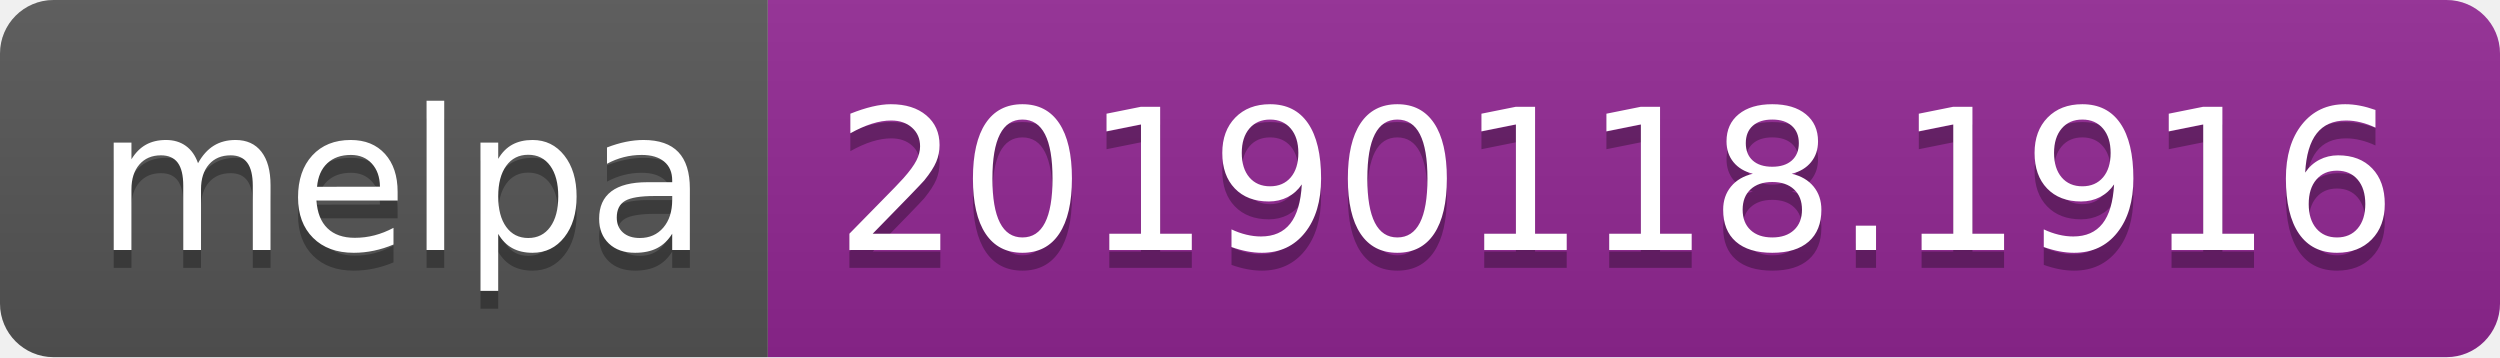
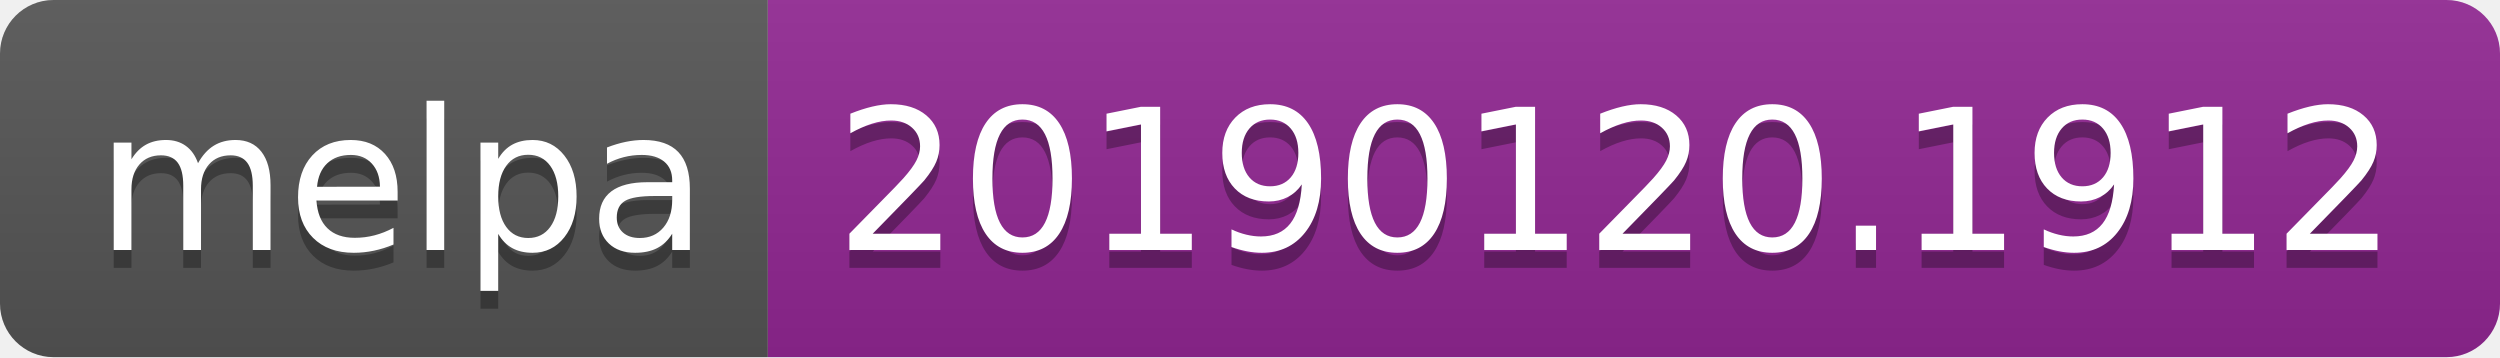
<svg xmlns="http://www.w3.org/2000/svg" width="140" height="20">
  <linearGradient id="b" x2="0" y2="100%">
    <stop offset="0" stop-color="#bbb" stop-opacity=".1" />
    <stop offset="1" stop-opacity=".1" />
  </linearGradient>
  <clipPath id="a">
    <rect width="140" height="20" rx="3" fill="#fff" />
  </clipPath>
  <g clip-path="url(#a)">
    <path fill="#555" d="M0 0h43v20H0z" />
    <path fill="#922793" d="M43 0h97v20H43z" />
    <path fill="url(#b)" d="M0 0h140v20H0z" />
  </g>
  <g fill="#fff" text-anchor="middle" font-family="DejaVu Sans,Verdana,Geneva,sans-serif" font-size="110">
    <text x="225" y="150" fill="#010101" fill-opacity=".3" transform="scale(.1)" textLength="330">melpa</text>
    <text x="225" y="140" transform="scale(.1)" textLength="330">melpa</text>
-     <text x="905" y="150" fill="#010101" fill-opacity=".3" transform="scale(.1)" textLength="870">20190118.1916</text>
-     <text x="905" y="140" transform="scale(.1)" textLength="870">20190118.1916</text>
+     <text x="905" y="150" fill="#010101" fill-opacity=".3" transform="scale(.1)" textLength="870">20190120.1912</text>
+     <text x="905" y="140" transform="scale(.1)" textLength="870">20190120.1912</text>
  </g>
</svg>
